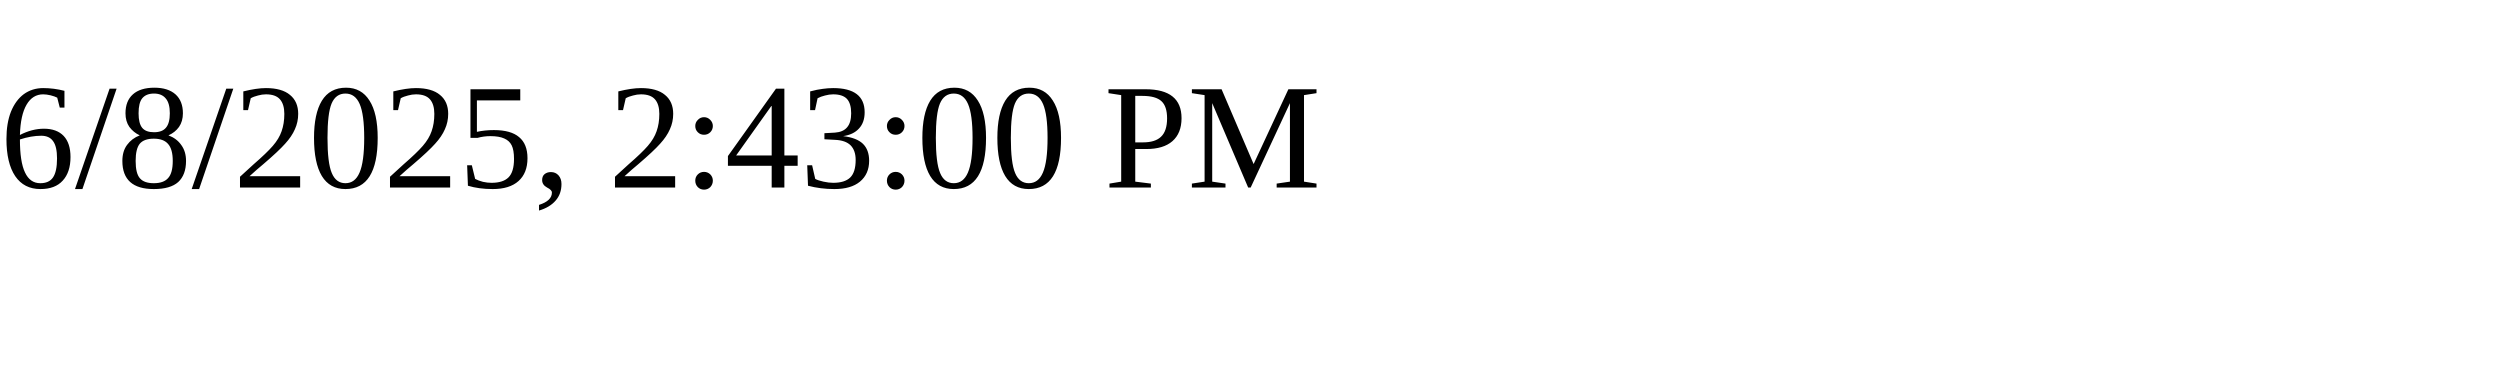
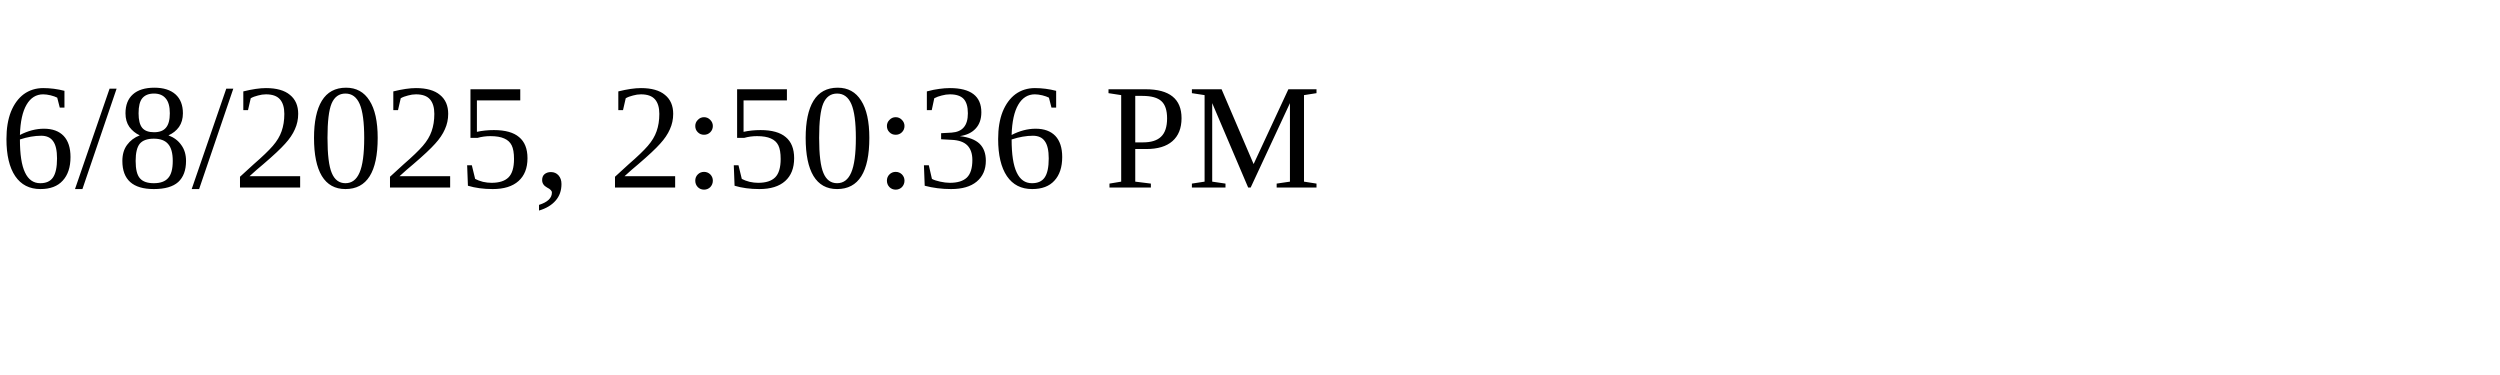
<svg xmlns="http://www.w3.org/2000/svg" height="30" width="200">
-   <text x="0" y="15">6/8/2025, 2:43:00 PM</text>
+   <text x="0" y="15">6/8/2025, 2:50:36 PM</text>
</svg>
